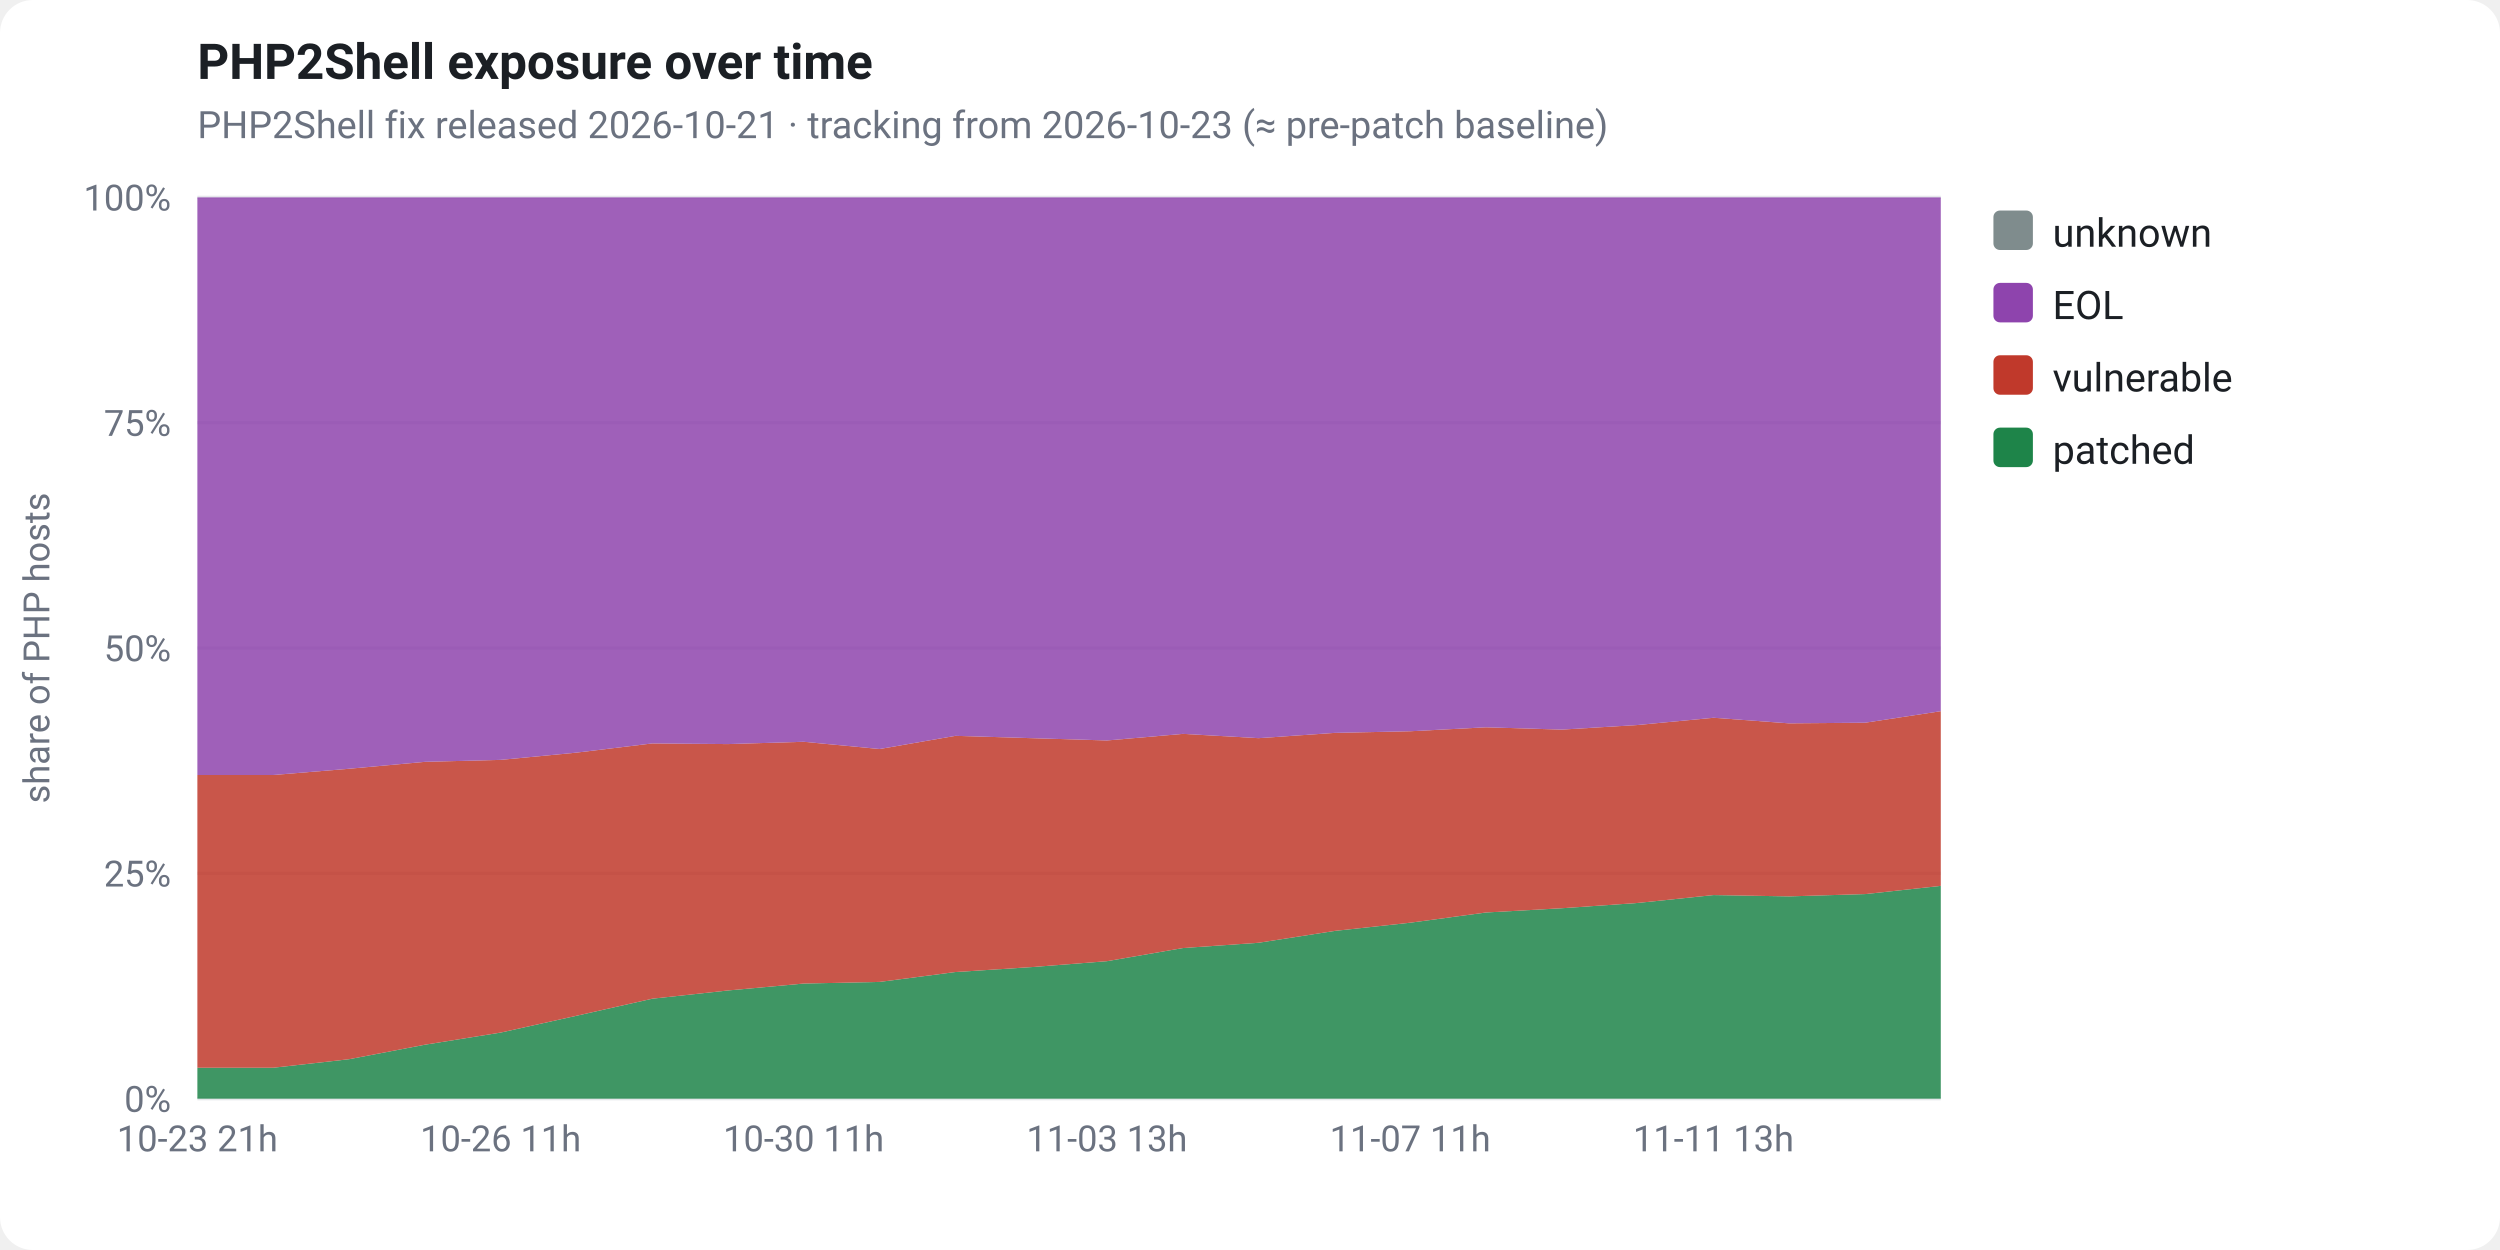
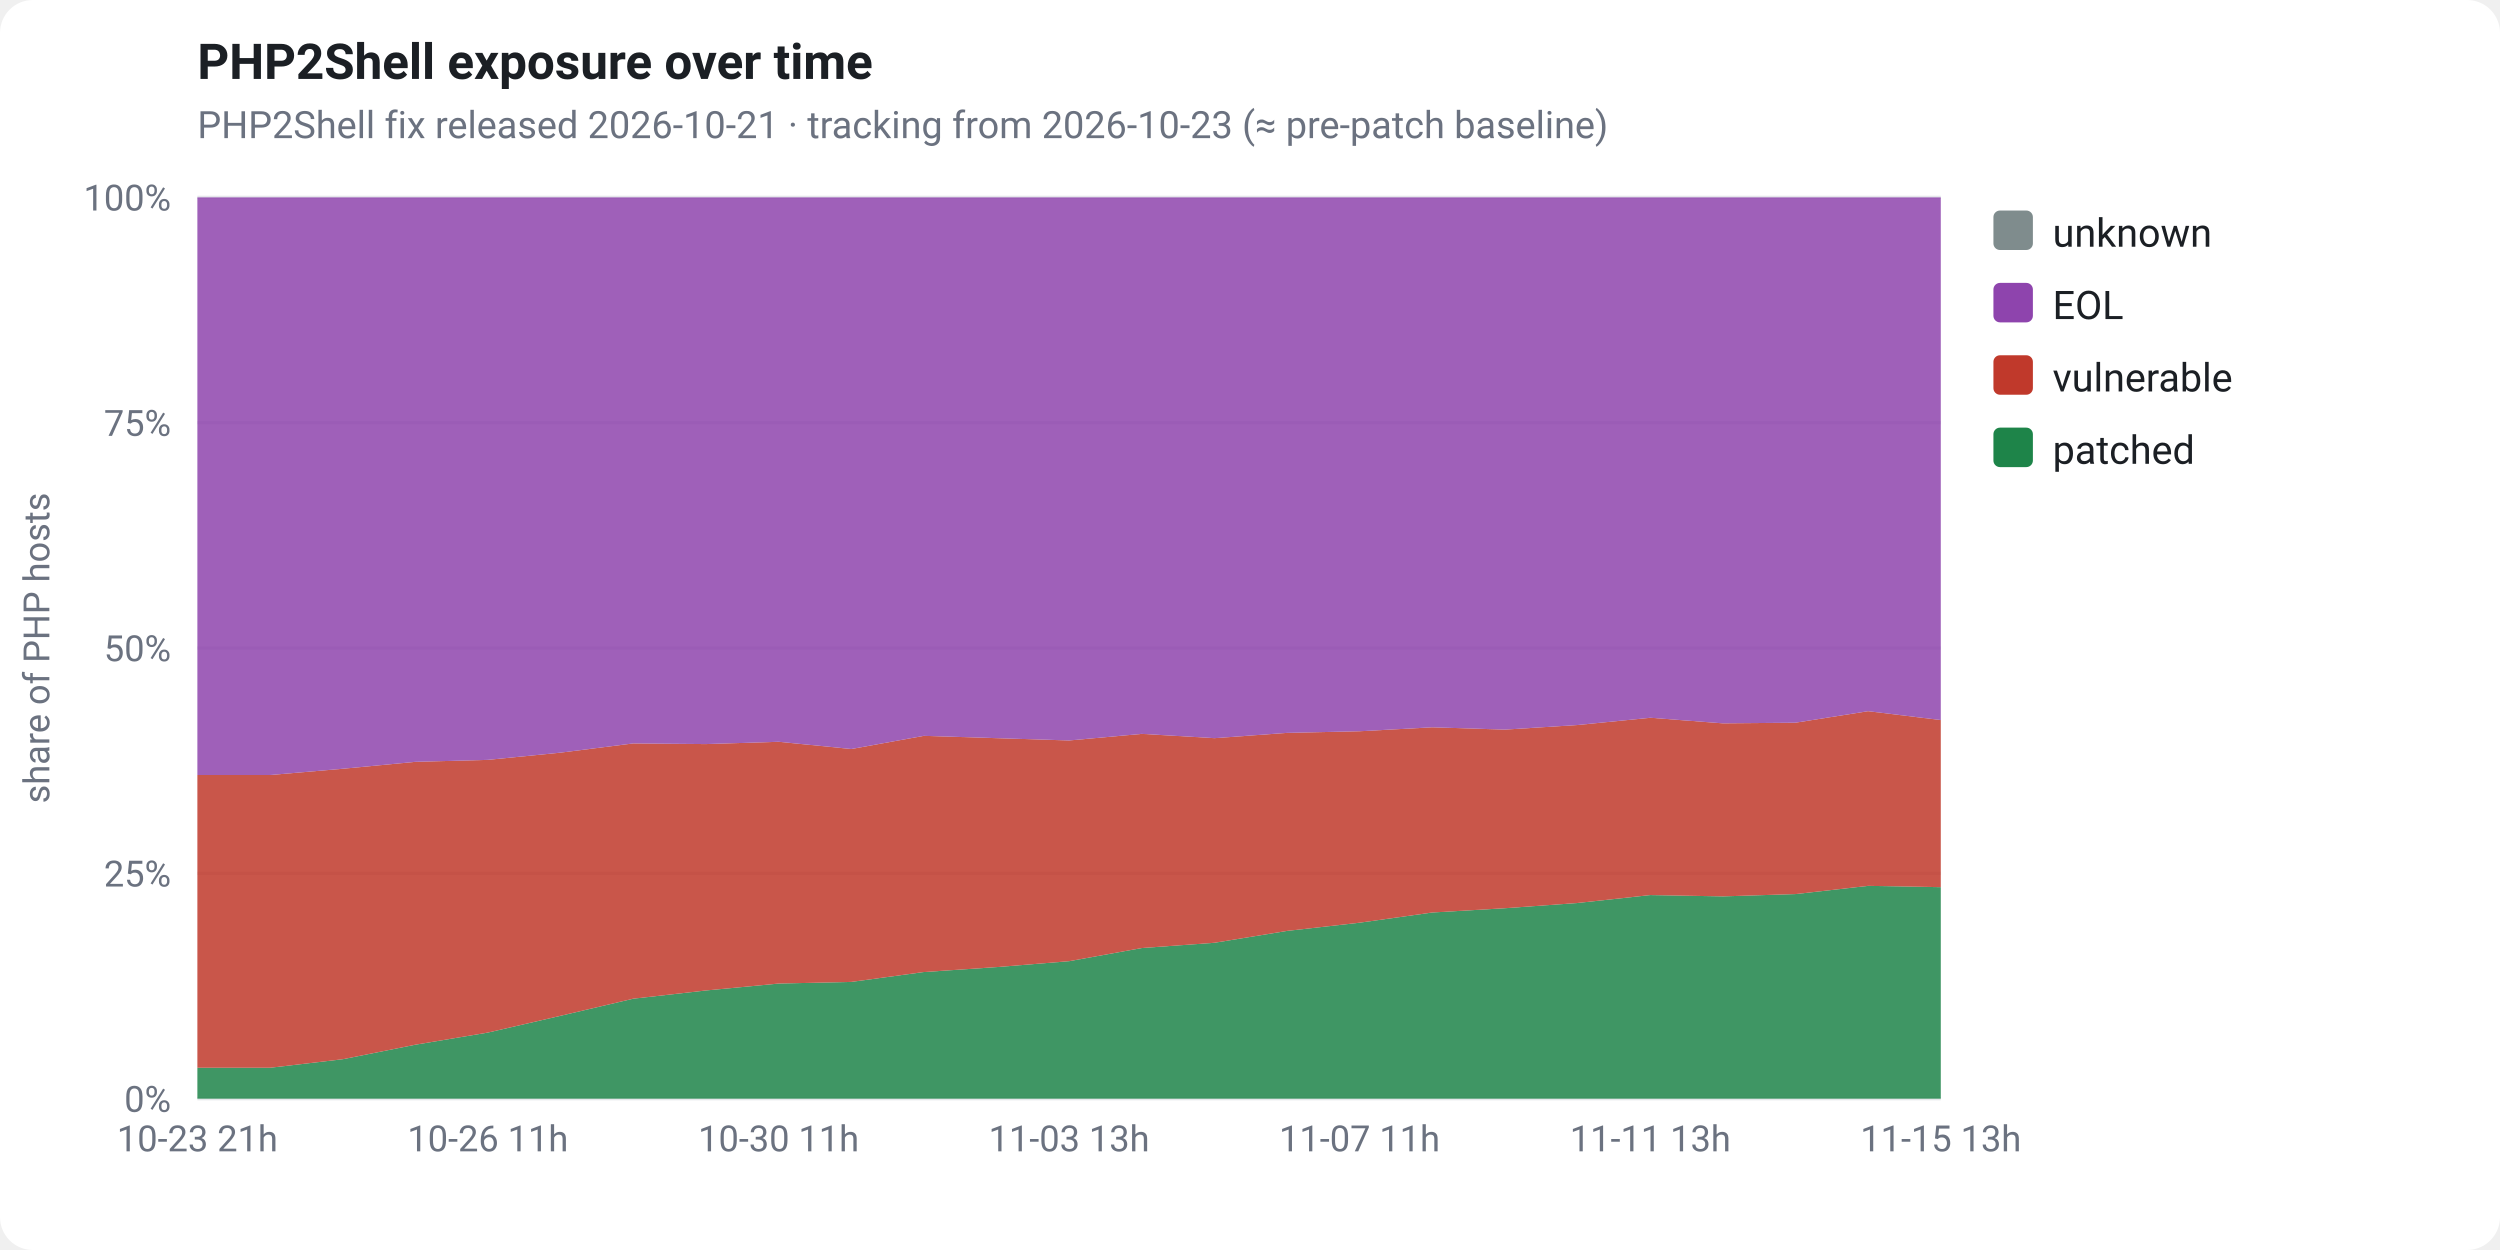
<svg xmlns="http://www.w3.org/2000/svg" viewBox="0 0 760 380" width="760" height="380" font-family="-apple-system,Segoe UI,Roboto,Helvetica,Arial,sans-serif" role="img">
  <rect x="0" y="0" width="760" height="380" fill="#ffffff" rx="10" />
  <text x="60" y="24" fill="#1b1f24" font-size="15" font-weight="700">PHP2Shell exposure over time</text>
  <text x="60" y="42" fill="#6b7280" font-size="11.5">PHP2Shell fix released 2026-10-21 · tracking from 2026-10-23 (≈ pre-patch baseline)</text>
  <line x1="60" y1="334.0" x2="590" y2="334.0" stroke="#e5e7eb" stroke-width="1" />
  <text x="52" y="338.0" fill="#6b7280" font-size="11" text-anchor="end">0%</text>
  <line x1="60" y1="265.5" x2="590" y2="265.5" stroke="#e5e7eb" stroke-width="1" />
  <text x="52" y="269.5" fill="#6b7280" font-size="11" text-anchor="end">25%</text>
  <line x1="60" y1="197.0" x2="590" y2="197.0" stroke="#e5e7eb" stroke-width="1" />
  <text x="52" y="201.0" fill="#6b7280" font-size="11" text-anchor="end">50%</text>
  <line x1="60" y1="128.5" x2="590" y2="128.5" stroke="#e5e7eb" stroke-width="1" />
  <text x="52" y="132.5" fill="#6b7280" font-size="11" text-anchor="end">75%</text>
  <line x1="60" y1="60.0" x2="590" y2="60.0" stroke="#e5e7eb" stroke-width="1" />
  <text x="52" y="64.0" fill="#6b7280" font-size="11" text-anchor="end">100%</text>
  <text x="15" y="197" fill="#6b7280" font-size="11" text-anchor="middle" transform="rotate(-90 15 197)">share of PHP hosts</text>
-   <polygon points="60.0,324.6 83.0,324.6 106.1,322.0 129.1,317.6 152.2,313.9 175.2,308.8 198.3,303.6 221.3,301.1 244.3,299.0 267.4,298.5 290.4,295.5 313.5,294.0 336.5,292.2 359.6,288.2 382.6,286.6 405.7,283.0 428.7,280.5 451.7,277.4 474.8,276.1 497.8,274.5 520.9,272.1 543.9,272.5 567.0,271.8 590.0,269.3 590.0,334.0 567.0,334.0 543.9,334.0 520.9,334.0 497.8,334.0 474.8,334.0 451.7,334.0 428.7,334.0 405.7,334.0 382.6,334.0 359.6,334.0 336.5,334.0 313.5,334.0 290.4,334.0 267.4,334.0 244.3,334.0 221.3,334.0 198.3,334.0 175.2,334.0 152.2,334.0 129.1,334.0 106.1,334.0 83.0,334.0 60.0,334.0" fill="#1e8449" fill-opacity="0.85" />
-   <polygon points="60.0,235.6 83.0,235.6 106.1,233.7 129.1,231.6 152.2,231.0 175.2,228.8 198.3,226.0 221.3,226.2 244.3,225.5 267.4,227.7 290.4,223.7 313.5,224.4 336.5,225.1 359.6,223.1 382.6,224.4 405.7,222.8 428.7,222.3 451.7,221.1 474.8,221.8 497.8,220.4 520.9,218.2 543.9,219.9 567.0,219.7 590.0,216.2 590.0,269.3 567.0,271.8 543.9,272.5 520.9,272.1 497.8,274.5 474.8,276.1 451.7,277.4 428.7,280.5 405.7,283.0 382.6,286.6 359.6,288.2 336.5,292.2 313.5,294.0 290.4,295.5 267.4,298.5 244.3,299.0 221.3,301.1 198.3,303.6 175.2,308.8 152.2,313.9 129.1,317.6 106.1,322.0 83.0,324.6 60.0,324.6" fill="#c0392b" fill-opacity="0.85" />
-   <polygon points="60.0,60.0 83.0,60.0 106.1,60.0 129.1,60.0 152.2,60.0 175.2,60.0 198.3,60.0 221.3,60.0 244.3,60.0 267.4,60.0 290.4,60.0 313.5,60.0 336.5,60.0 359.6,60.0 382.6,60.0 405.7,60.0 428.7,60.0 451.7,60.0 474.8,60.0 497.8,60.0 520.9,60.0 543.9,60.0 567.0,60.0 590.0,60.0 590.0,216.2 567.0,219.7 543.9,219.9 520.9,218.2 497.8,220.4 474.8,221.8 451.7,221.1 428.7,222.3 405.7,222.8 382.6,224.4 359.6,223.1 336.5,225.1 313.5,224.4 290.4,223.7 267.4,227.7 244.3,225.5 221.3,226.2 198.3,226.0 175.2,228.8 152.2,231.0 129.1,231.6 106.1,233.7 83.0,235.6 60.0,235.6" fill="#8e44ad" fill-opacity="0.85" />
-   <polygon points="60.0,60.0 83.0,60.0 106.1,60.0 129.1,60.0 152.2,60.0 175.2,60.0 198.3,60.0 221.3,60.0 244.3,60.0 267.4,60.0 290.4,60.0 313.5,60.0 336.5,60.0 359.6,60.0 382.6,60.0 405.7,60.0 428.7,60.0 451.7,60.0 474.8,60.0 497.8,60.0 520.9,60.0 543.9,60.0 567.0,60.0 590.0,60.0 590.0,60.0 567.0,60.0 543.9,60.0 520.9,60.0 497.8,60.0 474.8,60.0 451.7,60.0 428.7,60.0 405.7,60.0 382.6,60.0 359.6,60.0 336.5,60.0 313.5,60.0 290.4,60.0 267.4,60.0 244.3,60.0 221.3,60.0 198.3,60.0 175.2,60.0 152.2,60.0 129.1,60.0 106.1,60.0 83.0,60.0 60.0,60.0" fill="#7f8c8d" fill-opacity="0.85" />
+   <polygon points="60.0,324.6 82.1,324.6 104.2,322.0 126.2,317.6 148.3,313.9 170.4,308.8 192.5,303.6 214.6,301.1 236.7,299.0 258.8,298.5 280.8,295.5 302.9,294.0 325.0,292.2 347.1,288.2 369.2,286.6 391.2,283.0 413.3,280.5 435.4,277.4 457.5,276.1 479.6,274.5 501.7,272.1 523.8,272.5 545.8,271.8 567.9,269.3 590.0,269.7 590.0,334.0 567.9,334.0 545.8,334.0 523.8,334.0 501.7,334.0 479.6,334.0 457.5,334.0 435.4,334.0 413.3,334.0 391.2,334.0 369.2,334.0 347.1,334.0 325.0,334.0 302.9,334.0 280.8,334.0 258.8,334.0 236.7,334.0 214.6,334.0 192.5,334.0 170.4,334.0 148.3,334.0 126.2,334.0 104.2,334.0 82.1,334.0 60.0,334.0" fill="#1e8449" fill-opacity="0.85" />
+   <polygon points="60.0,235.6 82.1,235.6 104.2,233.7 126.2,231.6 148.3,231.0 170.4,228.8 192.5,226.0 214.6,226.2 236.7,225.5 258.8,227.7 280.8,223.7 302.9,224.4 325.0,225.1 347.1,223.1 369.2,224.4 391.2,222.8 413.3,222.3 435.4,221.1 457.5,221.8 479.6,220.4 501.7,218.2 523.8,219.9 545.8,219.7 567.9,216.2 590.0,218.9 590.0,269.7 567.9,269.3 545.8,271.8 523.8,272.5 501.7,272.1 479.6,274.5 457.5,276.1 435.4,277.4 413.3,280.5 391.2,283.0 369.2,286.6 347.1,288.2 325.0,292.2 302.9,294.0 280.8,295.5 258.8,298.5 236.7,299.0 214.6,301.1 192.5,303.6 170.4,308.8 148.3,313.9 126.2,317.6 104.2,322.0 82.1,324.6 60.0,324.6" fill="#c0392b" fill-opacity="0.85" />
+   <polygon points="60.0,60.0 82.1,60.0 104.2,60.0 126.2,60.0 148.3,60.0 170.4,60.0 192.5,60.0 214.6,60.0 236.7,60.0 258.8,60.0 280.8,60.0 302.9,60.0 325.0,60.0 347.1,60.0 369.2,60.0 391.2,60.0 413.3,60.0 435.4,60.0 457.5,60.0 479.6,60.0 501.7,60.0 523.8,60.0 545.8,60.0 567.9,60.0 590.0,60.0 590.0,218.9 567.9,216.2 545.8,219.7 523.8,219.9 501.7,218.2 479.6,220.4 457.5,221.8 435.4,221.1 413.3,222.3 391.2,222.8 369.2,224.4 347.1,223.1 325.0,225.1 302.9,224.4 280.8,223.7 258.8,227.7 236.7,225.5 214.6,226.2 192.5,226.0 170.4,228.8 148.3,231.0 126.2,231.6 104.2,233.7 82.1,235.6 60.0,235.6" fill="#8e44ad" fill-opacity="0.85" />
+   <polygon points="60.0,60.0 82.1,60.0 104.2,60.0 126.2,60.0 148.3,60.0 170.4,60.0 192.5,60.0 214.6,60.0 236.7,60.0 258.8,60.0 280.8,60.0 302.9,60.0 325.0,60.0 347.1,60.0 369.2,60.0 391.2,60.0 413.3,60.0 435.4,60.0 457.5,60.0 479.6,60.0 501.7,60.0 523.8,60.0 545.8,60.0 567.9,60.0 590.0,60.0 590.0,60.0 567.9,60.0 545.8,60.0 523.8,60.0 501.7,60.0 479.6,60.0 457.5,60.0 435.4,60.0 413.3,60.0 391.2,60.0 369.2,60.0 347.1,60.0 325.0,60.0 302.9,60.0 280.8,60.0 258.8,60.0 236.7,60.0 214.6,60.0 192.5,60.0 170.4,60.0 148.3,60.0 126.2,60.0 104.2,60.0 82.1,60.0 60.0,60.0" fill="#7f8c8d" fill-opacity="0.85" />
  <text x="60.0" y="350" fill="#6b7280" font-size="11" text-anchor="middle">10-23 21h</text>
-   <text x="152.2" y="350" fill="#6b7280" font-size="11" text-anchor="middle">10-26 11h</text>
-   <text x="244.3" y="350" fill="#6b7280" font-size="11" text-anchor="middle">10-30 11h</text>
-   <text x="336.5" y="350" fill="#6b7280" font-size="11" text-anchor="middle">11-03 13h</text>
-   <text x="428.7" y="350" fill="#6b7280" font-size="11" text-anchor="middle">11-07 11h</text>
-   <text x="520.9" y="350" fill="#6b7280" font-size="11" text-anchor="middle">11-11 13h</text>
+   <text x="148.3" y="350" fill="#6b7280" font-size="11" text-anchor="middle">10-26 11h</text>
+   <text x="236.7" y="350" fill="#6b7280" font-size="11" text-anchor="middle">10-30 11h</text>
+   <text x="325.0" y="350" fill="#6b7280" font-size="11" text-anchor="middle">11-03 13h</text>
+   <text x="413.3" y="350" fill="#6b7280" font-size="11" text-anchor="middle">11-07 11h</text>
+   <text x="501.7" y="350" fill="#6b7280" font-size="11" text-anchor="middle">11-11 13h</text>
+   <text x="590.0" y="350" fill="#6b7280" font-size="11" text-anchor="middle">11-15 13h</text>
  <rect x="606" y="64" width="12" height="12" rx="2" fill="#7f8c8d" />
  <text x="624" y="75" fill="#1b1f24" font-size="12">unknown</text>
  <rect x="606" y="86" width="12" height="12" rx="2" fill="#8e44ad" />
  <text x="624" y="97" fill="#1b1f24" font-size="12">EOL</text>
  <rect x="606" y="108" width="12" height="12" rx="2" fill="#c0392b" />
  <text x="624" y="119" fill="#1b1f24" font-size="12">vulnerable</text>
  <rect x="606" y="130" width="12" height="12" rx="2" fill="#1e8449" />
  <text x="624" y="141" fill="#1b1f24" font-size="12">patched</text>
</svg>
